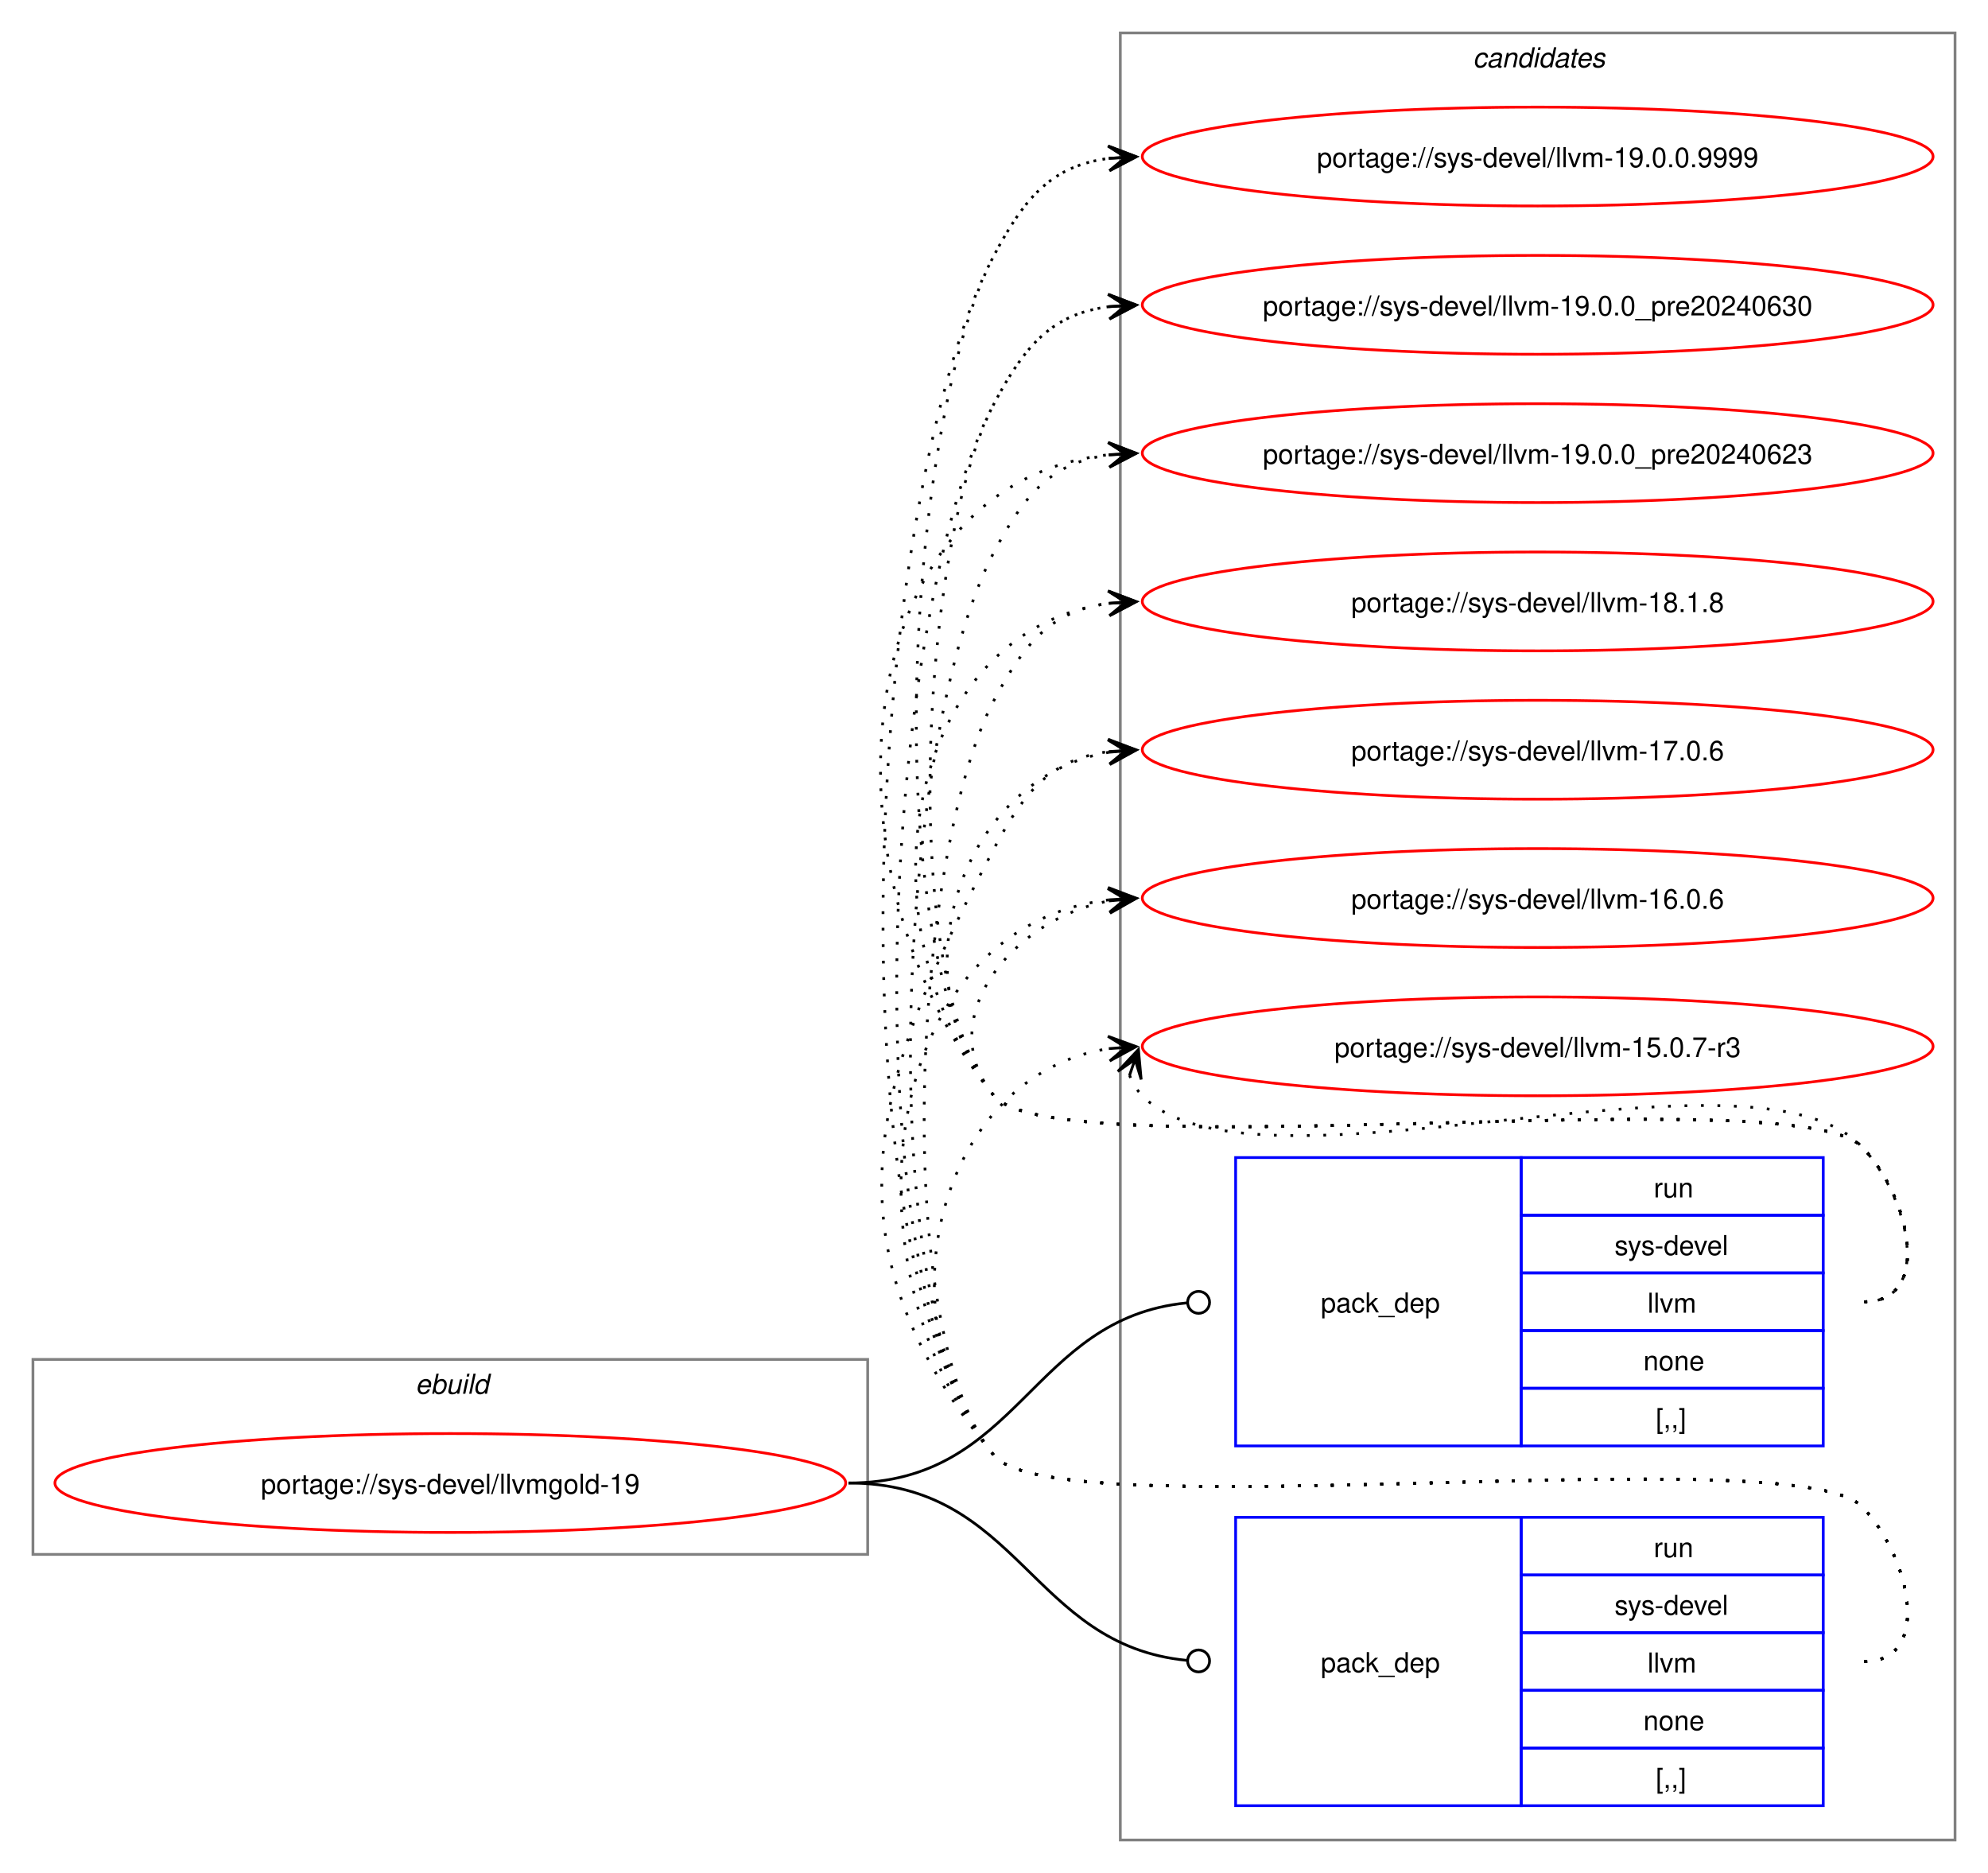
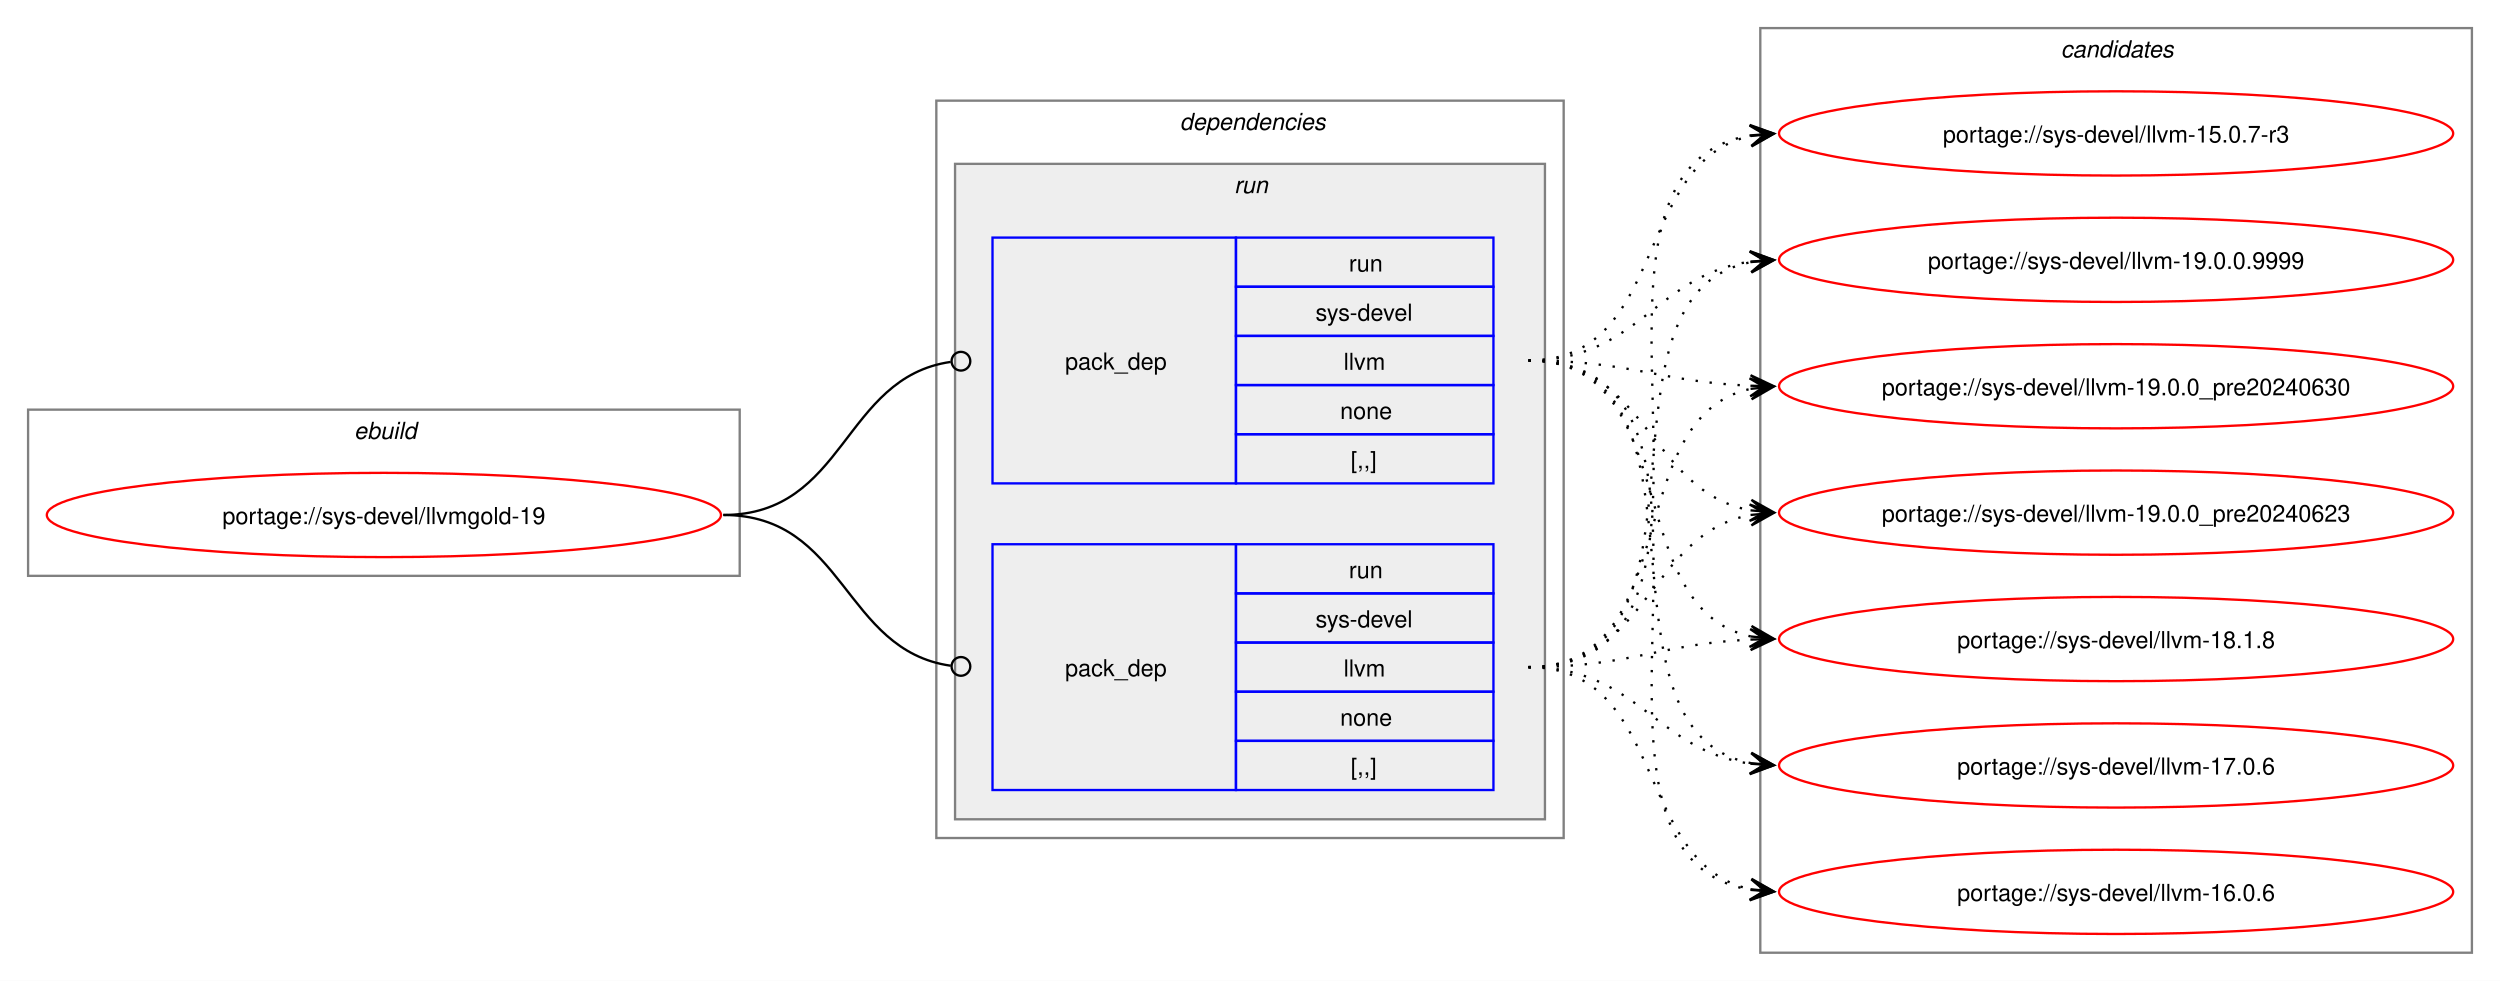
- <svg xmlns="http://www.w3.org/2000/svg" xmlns:xlink="http://www.w3.org/1999/xlink" width="724pt" height="682pt" viewBox="0.00 0.00 724.00 682.00">
-   <g id="graph0" class="graph" transform="scale(1 1) rotate(0) translate(4 678)">
-     <polygon fill="white" stroke="none" points="-4,4 -4,-678 720,-678 720,4 -4,4" />
+ <svg xmlns="http://www.w3.org/2000/svg" xmlns:xlink="http://www.w3.org/1999/xlink" width="1068pt" height="419pt" viewBox="0.00 0.00 1068.00 419.00">
+   <g id="graph0" class="graph" transform="scale(1 1) rotate(0) translate(4 415)">
+     <polygon fill="white" stroke="none" points="-4,4 -4,-415 1064,-415 1064,4 -4,4" />
+     <g id="clust1" class="cluster">
+       <polygon fill="none" stroke="gray" points="8,-169 8,-240 312,-240 312,-169 8,-169" />
+       <text text-anchor="start" x="147.25" y="-227.5" font-family="Helvetica,sans-Serif" font-style="italic" font-size="10.00">ebuild</text>
+     </g>
+     <g id="clust2" class="cluster">
+       <polygon fill="none" stroke="gray" points="396,-57 396,-372 664,-372 664,-57 396,-57" />
+       <text text-anchor="start" x="500" y="-359.5" font-family="Helvetica,sans-Serif" font-style="italic" font-size="10.00">dependencies</text>
+     </g>
+     <g id="clust5" class="cluster">
+       <polygon fill="#eeeeee" stroke="gray" points="404,-65 404,-345 656,-345 656,-65 404,-65" />
+       <text text-anchor="start" x="523.25" y="-332.5" font-family="Helvetica,sans-Serif" font-style="italic" font-size="10.00">run</text>
+     </g>
    <g id="clust8" class="cluster">
-       <polygon fill="none" stroke="gray" points="404,-8 404,-666 708,-666 708,-8 404,-8" />
-       <text text-anchor="start" x="532.38" y="-653.5" font-family="Helvetica,sans-Serif" font-style="italic" font-size="10.00">candidates</text>
-     </g>
-     <g id="clust1" class="cluster">
-       <polygon fill="none" stroke="gray" points="8,-112 8,-183 312,-183 312,-112 8,-112" />
-       <text text-anchor="start" x="147.25" y="-170.5" font-family="Helvetica,sans-Serif" font-style="italic" font-size="10.00">ebuild</text>
+       <polygon fill="none" stroke="gray" points="748,-8 748,-403 1052,-403 1052,-8 748,-8" />
+       <text text-anchor="start" x="876.38" y="-390.5" font-family="Helvetica,sans-Serif" font-style="italic" font-size="10.00">candidates</text>
    </g>
    <g id="node1" class="node">
      <g id="a_node1">
        <a xlink:href="../sys-devel/llvmgold-19.svg" xlink:title="portage://sys-devel/llvmgold-19">
-           <ellipse fill="none" stroke="red" cx="160" cy="-138" rx="144" ry="18" />
-           <text text-anchor="middle" x="160" y="-134.12" font-family="Helvetica,sans-Serif" font-size="10.00">portage://sys-devel/llvmgold-19</text>
+           <ellipse fill="none" stroke="red" cx="160" cy="-195" rx="144" ry="18" />
+           <text text-anchor="middle" x="160" y="-191.12" font-family="Helvetica,sans-Serif" font-size="10.00">portage://sys-devel/llvmgold-19</text>
        </a>
      </g>
    </g>
    <g id="node2" class="node">
-       <polygon fill="none" stroke="blue" points="446,-151.5 446,-256.5 550,-256.5 550,-151.5 446,-151.5" />
-       <text text-anchor="start" x="477" y="-200.12" font-family="Helvetica,sans-Serif" font-size="10.00">pack_dep</text>
-       <polygon fill="none" stroke="blue" points="550,-235.5 550,-256.5 660,-256.5 660,-235.5 550,-235.5" />
-       <text text-anchor="start" x="598.25" y="-242" font-family="Helvetica,sans-Serif" font-size="10.00">run</text>
-       <polygon fill="none" stroke="blue" points="550,-214.5 550,-235.5 660,-235.5 660,-214.5 550,-214.5" />
-       <text text-anchor="start" x="584" y="-221" font-family="Helvetica,sans-Serif" font-size="10.00">sys-devel</text>
-       <polygon fill="none" stroke="blue" points="550,-193.5 550,-214.5 660,-214.5 660,-193.5 550,-193.5" />
-       <text text-anchor="start" x="596" y="-200" font-family="Helvetica,sans-Serif" font-size="10.00">llvm</text>
-       <polygon fill="none" stroke="blue" points="550,-172.5 550,-193.5 660,-193.5 660,-172.5 550,-172.5" />
-       <text text-anchor="start" x="594.5" y="-179" font-family="Helvetica,sans-Serif" font-size="10.00">none</text>
-       <polygon fill="none" stroke="blue" points="550,-151.5 550,-172.5 660,-172.5 660,-151.5 550,-151.5" />
-       <text text-anchor="start" x="599" y="-158" font-family="Helvetica,sans-Serif" font-size="10.00">[,,]</text>
+       <polygon fill="none" stroke="blue" points="420,-208.5 420,-313.5 524,-313.5 524,-208.5 420,-208.5" />
+       <text text-anchor="start" x="451" y="-257.12" font-family="Helvetica,sans-Serif" font-size="10.00">pack_dep</text>
+       <polygon fill="none" stroke="blue" points="524,-292.5 524,-313.5 634,-313.5 634,-292.5 524,-292.5" />
+       <text text-anchor="start" x="572.25" y="-299" font-family="Helvetica,sans-Serif" font-size="10.00">run</text>
+       <polygon fill="none" stroke="blue" points="524,-271.5 524,-292.5 634,-292.5 634,-271.5 524,-271.5" />
+       <text text-anchor="start" x="558" y="-278" font-family="Helvetica,sans-Serif" font-size="10.00">sys-devel</text>
+       <polygon fill="none" stroke="blue" points="524,-250.5 524,-271.5 634,-271.5 634,-250.5 524,-250.5" />
+       <text text-anchor="start" x="570" y="-257" font-family="Helvetica,sans-Serif" font-size="10.00">llvm</text>
+       <polygon fill="none" stroke="blue" points="524,-229.5 524,-250.5 634,-250.5 634,-229.5 524,-229.5" />
+       <text text-anchor="start" x="568.5" y="-236" font-family="Helvetica,sans-Serif" font-size="10.00">none</text>
+       <polygon fill="none" stroke="blue" points="524,-208.5 524,-229.5 634,-229.5 634,-208.5 524,-208.5" />
+       <text text-anchor="start" x="573" y="-215" font-family="Helvetica,sans-Serif" font-size="10.00">[,,]</text>
    </g>
    <g id="edge1" class="edge">
-       <path fill="none" stroke="black" d="M305,-138C367.52,-138 371.19,-197.96 428.19,-203.58" />
-       <ellipse fill="none" stroke="black" cx="432.51" cy="-203.78" rx="4" ry="4" />
+       <path fill="none" stroke="black" d="M305,-195C357.35,-195 355.87,-253.74 402.13,-260.39" />
+       <ellipse fill="none" stroke="black" cx="406.51" cy="-260.69" rx="4" ry="4" />
    </g>
    <g id="node3" class="node">
-       <polygon fill="none" stroke="blue" points="446,-20.5 446,-125.5 550,-125.5 550,-20.5 446,-20.5" />
-       <text text-anchor="start" x="477" y="-69.12" font-family="Helvetica,sans-Serif" font-size="10.00">pack_dep</text>
-       <polygon fill="none" stroke="blue" points="550,-104.5 550,-125.5 660,-125.5 660,-104.5 550,-104.5" />
-       <text text-anchor="start" x="598.25" y="-111" font-family="Helvetica,sans-Serif" font-size="10.00">run</text>
-       <polygon fill="none" stroke="blue" points="550,-83.5 550,-104.5 660,-104.5 660,-83.5 550,-83.5" />
-       <text text-anchor="start" x="584" y="-90" font-family="Helvetica,sans-Serif" font-size="10.00">sys-devel</text>
-       <polygon fill="none" stroke="blue" points="550,-62.5 550,-83.5 660,-83.5 660,-62.5 550,-62.5" />
-       <text text-anchor="start" x="596" y="-69" font-family="Helvetica,sans-Serif" font-size="10.00">llvm</text>
-       <polygon fill="none" stroke="blue" points="550,-41.5 550,-62.5 660,-62.5 660,-41.5 550,-41.5" />
-       <text text-anchor="start" x="594.5" y="-48" font-family="Helvetica,sans-Serif" font-size="10.00">none</text>
-       <polygon fill="none" stroke="blue" points="550,-20.5 550,-41.5 660,-41.5 660,-20.5 550,-20.5" />
-       <text text-anchor="start" x="599" y="-27" font-family="Helvetica,sans-Serif" font-size="10.00">[,,]</text>
+       <polygon fill="none" stroke="blue" points="420,-77.5 420,-182.5 524,-182.5 524,-77.5 420,-77.5" />
+       <text text-anchor="start" x="451" y="-126.12" font-family="Helvetica,sans-Serif" font-size="10.00">pack_dep</text>
+       <polygon fill="none" stroke="blue" points="524,-161.5 524,-182.5 634,-182.5 634,-161.5 524,-161.5" />
+       <text text-anchor="start" x="572.25" y="-168" font-family="Helvetica,sans-Serif" font-size="10.00">run</text>
+       <polygon fill="none" stroke="blue" points="524,-140.5 524,-161.5 634,-161.5 634,-140.5 524,-140.5" />
+       <text text-anchor="start" x="558" y="-147" font-family="Helvetica,sans-Serif" font-size="10.00">sys-devel</text>
+       <polygon fill="none" stroke="blue" points="524,-119.5 524,-140.5 634,-140.5 634,-119.5 524,-119.5" />
+       <text text-anchor="start" x="570" y="-126" font-family="Helvetica,sans-Serif" font-size="10.00">llvm</text>
+       <polygon fill="none" stroke="blue" points="524,-98.5 524,-119.5 634,-119.5 634,-98.5 524,-98.5" />
+       <text text-anchor="start" x="568.5" y="-105" font-family="Helvetica,sans-Serif" font-size="10.00">none</text>
+       <polygon fill="none" stroke="blue" points="524,-77.5 524,-98.5 634,-98.5 634,-77.5 524,-77.5" />
+       <text text-anchor="start" x="573" y="-84" font-family="Helvetica,sans-Serif" font-size="10.00">[,,]</text>
    </g>
    <g id="edge2" class="edge">
-       <path fill="none" stroke="black" d="M305,-138C367.33,-138 371.35,-78.95 428.21,-73.42" />
-       <ellipse fill="none" stroke="black" cx="432.51" cy="-73.21" rx="4" ry="4" />
+       <path fill="none" stroke="black" d="M305,-195C357.13,-195 356.06,-137.15 402.16,-130.6" />
+       <ellipse fill="none" stroke="black" cx="406.51" cy="-130.31" rx="4" ry="4" />
    </g>
    <g id="node4" class="node">
      <g id="a_node4">
        <a xlink:href="../sys-devel/llvm-19.0.0.9999.svg" xlink:title="portage://sys-devel/llvm-19.0.0.9999">
-           <ellipse fill="none" stroke="red" cx="556" cy="-621" rx="144" ry="18" />
-           <text text-anchor="middle" x="556" y="-617.12" font-family="Helvetica,sans-Serif" font-size="10.00">portage://sys-devel/llvm-19.0.0.9999</text>
+           <ellipse fill="none" stroke="red" cx="900" cy="-304" rx="144" ry="18" />
+           <text text-anchor="middle" x="900" y="-300.12" font-family="Helvetica,sans-Serif" font-size="10.00">portage://sys-devel/llvm-19.0.0.9999</text>
        </a>
      </g>
    </g>
    <g id="edge3" class="edge">
-       <path fill="none" stroke="black" stroke-dasharray="1,5" d="M675,-204C700.12,-204 691.6,-242.59 674,-260.5 649.35,-285.59 380.36,-251.85 358,-279 314.78,-331.5 326.17,-524.91 358,-585 369.45,-606.63 379.33,-617.67 399.96,-620.35" />
-       <polygon fill="black" stroke="black" points="409.78,-620.93 399.54,-624.83 406.01,-620.7 399.8,-620.34 399.8,-620.34 399.8,-620.34 406.01,-620.7 400.07,-615.85 409.78,-620.93" />
+       <path fill="none" stroke="black" stroke-dasharray="1,5" d="M649,-261C695.87,-261 703.2,-297.54 743.89,-303.25" />
+       <polygon fill="black" stroke="black" points="753.78,-303.92 743.51,-307.74 750.01,-303.66 743.81,-303.25 743.81,-303.25 743.81,-303.25 750.01,-303.66 744.11,-298.76 753.78,-303.92" />
    </g>
    <g id="node5" class="node">
      <g id="a_node5">
        <a xlink:href="../sys-devel/llvm-19.0.0_pre20240630.svg" xlink:title="portage://sys-devel/llvm-19.0.0_pre20240630">
-           <ellipse fill="none" stroke="red" cx="556" cy="-567" rx="144" ry="18" />
-           <text text-anchor="middle" x="556" y="-563.12" font-family="Helvetica,sans-Serif" font-size="10.00">portage://sys-devel/llvm-19.0.0_pre20240630</text>
+           <ellipse fill="none" stroke="red" cx="900" cy="-250" rx="144" ry="18" />
+           <text text-anchor="middle" x="900" y="-246.12" font-family="Helvetica,sans-Serif" font-size="10.00">portage://sys-devel/llvm-19.0.0_pre20240630</text>
        </a>
      </g>
    </g>
    <g id="edge4" class="edge">
-       <path fill="none" stroke="black" stroke-dasharray="1,5" d="M675,-204C700.12,-204 691.6,-242.59 674,-260.5 649.35,-285.59 380.36,-251.85 358,-279 322.41,-322.23 331.79,-481.51 358,-531 369.45,-552.63 379.33,-563.67 399.96,-566.35" />
-       <polygon fill="black" stroke="black" points="409.78,-566.93 399.54,-570.83 406.01,-566.7 399.8,-566.34 399.8,-566.34 399.8,-566.34 406.01,-566.7 400.07,-561.85 409.78,-566.93" />
+       <path fill="none" stroke="black" stroke-dasharray="1,5" d="M649,-261C692.48,-261 705.54,-251.73 744.03,-250.21" />
+       <polygon fill="black" stroke="black" points="753.78,-250.02 743.87,-254.71 750,-250.1 743.78,-250.21 743.78,-250.21 743.78,-250.21 750,-250.1 743.7,-245.72 753.78,-250.02" />
    </g>
    <g id="node6" class="node">
      <g id="a_node6">
        <a xlink:href="../sys-devel/llvm-19.0.0_pre20240623.svg" xlink:title="portage://sys-devel/llvm-19.0.0_pre20240623">
-           <ellipse fill="none" stroke="red" cx="556" cy="-513" rx="144" ry="18" />
-           <text text-anchor="middle" x="556" y="-509.12" font-family="Helvetica,sans-Serif" font-size="10.00">portage://sys-devel/llvm-19.0.0_pre20240623</text>
+           <ellipse fill="none" stroke="red" cx="900" cy="-196" rx="144" ry="18" />
+           <text text-anchor="middle" x="900" y="-192.12" font-family="Helvetica,sans-Serif" font-size="10.00">portage://sys-devel/llvm-19.0.0_pre20240623</text>
        </a>
      </g>
    </g>
    <g id="edge5" class="edge">
-       <path fill="none" stroke="black" stroke-dasharray="1,5" d="M675,-204C700.12,-204 691.6,-242.59 674,-260.5 649.35,-285.59 380.36,-251.85 358,-279 292.67,-358.35 303.45,-502.13 399.8,-512.42" />
-       <polygon fill="black" stroke="black" points="409.78,-512.94 399.56,-516.91 406.01,-512.74 399.8,-512.42 399.8,-512.42 399.8,-512.42 406.01,-512.74 400.03,-507.92 409.78,-512.94" />
+       <path fill="none" stroke="black" stroke-dasharray="1,5" d="M649,-261C700.27,-261 700.08,-205.06 743.91,-196.97" />
+       <polygon fill="black" stroke="black" points="753.79,-196.11 744.22,-201.46 750.02,-196.44 743.82,-196.98 743.82,-196.98 743.82,-196.98 750.02,-196.44 743.43,-192.49 753.79,-196.11" />
    </g>
    <g id="node7" class="node">
      <g id="a_node7">
        <a xlink:href="../sys-devel/llvm-18.1.8.svg" xlink:title="portage://sys-devel/llvm-18.1.8">
-           <ellipse fill="none" stroke="red" cx="556" cy="-459" rx="144" ry="18" />
-           <text text-anchor="middle" x="556" y="-455.12" font-family="Helvetica,sans-Serif" font-size="10.00">portage://sys-devel/llvm-18.1.8</text>
+           <ellipse fill="none" stroke="red" cx="900" cy="-142" rx="144" ry="18" />
+           <text text-anchor="middle" x="900" y="-138.12" font-family="Helvetica,sans-Serif" font-size="10.00">portage://sys-devel/llvm-18.1.8</text>
        </a>
      </g>
    </g>
    <g id="edge6" class="edge">
-       <path fill="none" stroke="black" stroke-dasharray="1,5" d="M675,-204C700.12,-204 691.6,-242.59 674,-260.5 649.35,-285.59 380.36,-251.85 358,-279 307.37,-340.49 325.73,-448.72 400.13,-458.32" />
-       <polygon fill="black" stroke="black" points="409.78,-458.92 399.52,-462.79 406.01,-458.69 399.8,-458.29 399.8,-458.29 399.8,-458.29 406.01,-458.69 400.09,-453.8 409.78,-458.92" />
+       <path fill="none" stroke="black" stroke-dasharray="1,5" d="M649,-261C715.82,-261 687.87,-155.1 743.95,-143.1" />
+       <polygon fill="black" stroke="black" points="753.79,-142.12 744.28,-147.59 750.02,-142.5 743.84,-143.11 743.84,-143.11 743.84,-143.11 750.02,-142.5 743.39,-138.64 753.79,-142.12" />
    </g>
    <g id="node8" class="node">
      <g id="a_node8">
        <a xlink:href="../sys-devel/llvm-17.0.6.svg" xlink:title="portage://sys-devel/llvm-17.0.6">
-           <ellipse fill="none" stroke="red" cx="556" cy="-405" rx="144" ry="18" />
-           <text text-anchor="middle" x="556" y="-401.12" font-family="Helvetica,sans-Serif" font-size="10.00">portage://sys-devel/llvm-17.0.6</text>
+           <ellipse fill="none" stroke="red" cx="900" cy="-88" rx="144" ry="18" />
+           <text text-anchor="middle" x="900" y="-84.12" font-family="Helvetica,sans-Serif" font-size="10.00">portage://sys-devel/llvm-17.0.6</text>
        </a>
      </g>
    </g>
    <g id="edge7" class="edge">
-       <path fill="none" stroke="black" stroke-dasharray="1,5" d="M675,-204C700.12,-204 691.6,-242.59 674,-260.5 649.35,-285.59 380.36,-251.85 358,-279 321.8,-322.97 346.66,-395.24 399.97,-404.1" />
-       <polygon fill="black" stroke="black" points="409.79,-404.9 399.45,-408.57 406.02,-404.59 399.82,-404.09 399.82,-404.09 399.82,-404.09 406.02,-404.59 400.18,-399.6 409.79,-404.9" />
+       <path fill="none" stroke="black" stroke-dasharray="1,5" d="M649,-261C735.3,-261 670.91,-102.55 744.26,-88.93" />
+       <polygon fill="black" stroke="black" points="753.79,-88.11 744.21,-93.45 750.02,-88.43 743.82,-88.97 743.82,-88.97 743.82,-88.97 750.02,-88.43 743.43,-84.49 753.79,-88.11" />
    </g>
    <g id="node9" class="node">
      <g id="a_node9">
        <a xlink:href="../sys-devel/llvm-16.0.6.svg" xlink:title="portage://sys-devel/llvm-16.0.6">
-           <ellipse fill="none" stroke="red" cx="556" cy="-351" rx="144" ry="18" />
-           <text text-anchor="middle" x="556" y="-347.12" font-family="Helvetica,sans-Serif" font-size="10.00">portage://sys-devel/llvm-16.0.6</text>
+           <ellipse fill="none" stroke="red" cx="900" cy="-34" rx="144" ry="18" />
+           <text text-anchor="middle" x="900" y="-30.12" font-family="Helvetica,sans-Serif" font-size="10.00">portage://sys-devel/llvm-16.0.6</text>
        </a>
      </g>
    </g>
    <g id="edge8" class="edge">
-       <path fill="none" stroke="black" stroke-dasharray="1,5" d="M675,-204C700.12,-204 691.6,-242.59 674,-260.5 649.35,-285.59 380.36,-251.85 358,-279 335.11,-306.8 364.6,-343.35 399.91,-349.95" />
-       <polygon fill="black" stroke="black" points="409.79,-350.89 399.41,-354.43 406.02,-350.53 399.83,-349.95 399.83,-349.95 399.83,-349.95 406.02,-350.53 400.25,-345.47 409.79,-350.89" />
+       <path fill="none" stroke="black" stroke-dasharray="1,5" d="M649,-261C756.43,-261 651.58,-49.68 744.08,-34.82" />
+       <polygon fill="black" stroke="black" points="753.79,-34.09 744.15,-39.33 750.01,-34.38 743.81,-34.84 743.81,-34.84 743.81,-34.84 750.01,-34.38 743.48,-30.36 753.79,-34.09" />
    </g>
    <g id="node10" class="node">
      <g id="a_node10">
        <a xlink:href="../sys-devel/llvm-15.0.7-r3.svg" xlink:title="portage://sys-devel/llvm-15.0.7-r3">
-           <ellipse fill="none" stroke="red" cx="556" cy="-297" rx="144" ry="18" />
-           <text text-anchor="middle" x="556" y="-293.12" font-family="Helvetica,sans-Serif" font-size="10.00">portage://sys-devel/llvm-15.0.7-r3</text>
+           <ellipse fill="none" stroke="red" cx="900" cy="-358" rx="144" ry="18" />
+           <text text-anchor="middle" x="900" y="-354.12" font-family="Helvetica,sans-Serif" font-size="10.00">portage://sys-devel/llvm-15.0.7-r3</text>
        </a>
      </g>
    </g>
    <g id="edge9" class="edge">
-       <path fill="none" stroke="black" stroke-dasharray="1,5" d="M407.37,-286.45C408.4,-283.7 410.07,-280.96 412,-279 452.96,-237.42 633.83,-302.85 674,-260.5 691.28,-242.28 700.12,-204 675,-204" />
-       <polygon fill="black" stroke="black" points="410.6,-295.85 403.09,-287.86 409.37,-292.27 407.34,-286.39 407.34,-286.39 407.34,-286.39 409.37,-292.27 411.6,-284.93 410.6,-295.85" />
+       <path fill="none" stroke="black" stroke-dasharray="1,5" d="M649,-261C708.87,-261 693.52,-346.25 743.99,-356.91" />
+       <polygon fill="black" stroke="black" points="753.79,-357.88 743.39,-361.37 750.02,-357.51 743.84,-356.9 743.84,-356.9 743.84,-356.9 750.02,-357.51 744.28,-352.42 753.79,-357.88" />
    </g>
    <g id="edge10" class="edge">
-       <path fill="none" stroke="black" stroke-dasharray="1,5" d="M675,-73C700.12,-73 691.6,-111.59 674,-129.5 649.35,-154.59 380.36,-120.85 358,-148 296.28,-222.97 312.55,-499.18 358,-585 369.45,-606.63 379.33,-617.67 399.96,-620.35" />
-       <polygon fill="black" stroke="black" points="409.78,-620.93 399.54,-624.83 406.01,-620.7 399.8,-620.34 399.8,-620.34 399.8,-620.34 406.01,-620.7 400.07,-615.85 409.78,-620.93" />
+       <path fill="none" stroke="black" stroke-dasharray="1,5" d="M649,-130C735.66,-130 670.6,-289.37 744.22,-303.06" />
+       <polygon fill="black" stroke="black" points="753.79,-303.89 743.43,-307.51 750.02,-303.57 743.82,-303.03 743.82,-303.03 743.82,-303.03 750.02,-303.57 744.21,-298.55 753.79,-303.89" />
    </g>
    <g id="edge11" class="edge">
-       <path fill="none" stroke="black" stroke-dasharray="1,5" d="M675,-73C700.12,-73 691.6,-111.59 674,-129.5 649.35,-154.59 380.36,-120.85 358,-148 303.9,-213.71 318.16,-455.79 358,-531 369.45,-552.63 379.33,-563.67 399.96,-566.35" />
-       <polygon fill="black" stroke="black" points="409.78,-566.93 399.54,-570.83 406.01,-566.7 399.8,-566.34 399.8,-566.34 399.8,-566.34 406.01,-566.7 400.07,-561.85 409.78,-566.93" />
+       <path fill="none" stroke="black" stroke-dasharray="1,5" d="M649,-130C716.13,-130 687.61,-236.79 743.9,-248.89" />
+       <polygon fill="black" stroke="black" points="753.79,-249.88 743.39,-253.36 750.02,-249.5 743.84,-248.88 743.84,-248.88 743.84,-248.88 750.02,-249.5 744.29,-244.4 753.79,-249.88" />
    </g>
    <g id="edge12" class="edge">
-       <path fill="none" stroke="black" stroke-dasharray="1,5" d="M675,-73C700.12,-73 691.6,-111.59 674,-129.5 649.35,-154.59 380.36,-120.85 358,-148 311.53,-204.44 323.78,-412.39 358,-477 369.45,-498.63 379.33,-509.67 399.96,-512.35" />
-       <polygon fill="black" stroke="black" points="409.78,-512.93 399.54,-516.83 406.01,-512.7 399.8,-512.34 399.8,-512.34 399.8,-512.34 406.01,-512.7 400.07,-507.85 409.78,-512.93" />
+       <path fill="none" stroke="black" stroke-dasharray="1,5" d="M649,-130C700.49,-130 699.91,-186.81 743.87,-195.02" />
+       <polygon fill="black" stroke="black" points="753.79,-195.89 743.43,-199.49 750.02,-195.56 743.83,-195.01 743.83,-195.01 743.83,-195.01 750.02,-195.56 744.22,-190.53 753.79,-195.89" />
    </g>
    <g id="edge13" class="edge">
-       <path fill="none" stroke="black" stroke-dasharray="1,5" d="M675,-73C700.12,-73 691.6,-111.59 674,-129.5 649.35,-154.59 380.36,-120.85 358,-148 319.16,-195.18 329.4,-369 358,-423 369.45,-444.63 379.33,-455.67 399.96,-458.35" />
-       <polygon fill="black" stroke="black" points="409.78,-458.93 399.54,-462.83 406.01,-458.7 399.8,-458.34 399.8,-458.34 399.8,-458.34 406.01,-458.7 400.07,-453.85 409.78,-458.93" />
+       <path fill="none" stroke="black" stroke-dasharray="1,5" d="M649,-130C692.52,-130 705.51,-140.11 744.02,-141.77" />
+       <polygon fill="black" stroke="black" points="753.78,-141.97 743.69,-146.26 750,-141.9 743.78,-141.77 743.78,-141.77 743.78,-141.77 750,-141.9 743.88,-137.27 753.78,-141.97" />
    </g>
    <g id="edge14" class="edge">
-       <path fill="none" stroke="black" stroke-dasharray="1,5" d="M675,-73C700.12,-73 691.6,-111.59 674,-129.5 649.35,-154.59 380.36,-120.85 358,-148 295.57,-223.83 312.03,-282.2 358,-369 369.45,-390.63 379.33,-401.67 399.96,-404.35" />
-       <polygon fill="black" stroke="black" points="409.78,-404.93 399.54,-408.83 406.01,-404.7 399.8,-404.34 399.8,-404.34 399.8,-404.34 406.01,-404.7 400.07,-399.85 409.78,-404.93" />
+       <path fill="none" stroke="black" stroke-dasharray="1,5" d="M649,-130C695.72,-130 703.32,-94.31 743.92,-88.73" />
+       <polygon fill="black" stroke="black" points="753.78,-88.08 744.1,-93.23 750.01,-88.33 743.81,-88.74 743.81,-88.74 743.81,-88.74 750.01,-88.33 743.51,-84.25 753.78,-88.08" />
    </g>
    <g id="edge15" class="edge">
-       <path fill="none" stroke="black" stroke-dasharray="1,5" d="M675,-73C700.12,-73 691.6,-111.59 674,-129.5 649.35,-154.59 380.36,-120.85 358,-148 301.16,-217.04 316.32,-340.35 399.9,-350.35" />
-       <polygon fill="black" stroke="black" points="409.78,-350.93 399.54,-354.84 406.01,-350.71 399.8,-350.35 399.8,-350.35 399.8,-350.35 406.01,-350.71 400.06,-345.85 409.78,-350.93" />
+       <path fill="none" stroke="black" stroke-dasharray="1,5" d="M649,-130C708.59,-130 693.75,-45.62 744.03,-35.08" />
+       <polygon fill="black" stroke="black" points="753.79,-34.12 744.28,-39.58 750.02,-34.49 743.84,-35.1 743.84,-35.1 743.84,-35.1 750.02,-34.49 743.4,-30.62 753.79,-34.12" />
    </g>
    <g id="edge16" class="edge">
-       <path fill="none" stroke="black" stroke-dasharray="1,5" d="M675,-73C700.12,-73 691.6,-111.59 674,-129.5 649.35,-154.59 380.36,-120.85 358,-148 315.77,-199.29 337.93,-286.76 399.86,-296.17" />
-       <polygon fill="black" stroke="black" points="409.78,-296.91 399.48,-300.66 406.01,-296.63 399.81,-296.17 399.81,-296.17 399.81,-296.17 406.01,-296.63 400.15,-291.68 409.78,-296.91" />
+       <path fill="none" stroke="black" stroke-dasharray="1,5" d="M649,-130C756.82,-130 651.23,-342.25 744.04,-357.17" />
+       <polygon fill="black" stroke="black" points="753.79,-357.91 743.48,-361.64 750.01,-357.62 743.81,-357.16 743.81,-357.16 743.81,-357.16 750.01,-357.62 744.15,-352.67 753.79,-357.91" />
    </g>
  </g>
</svg>
